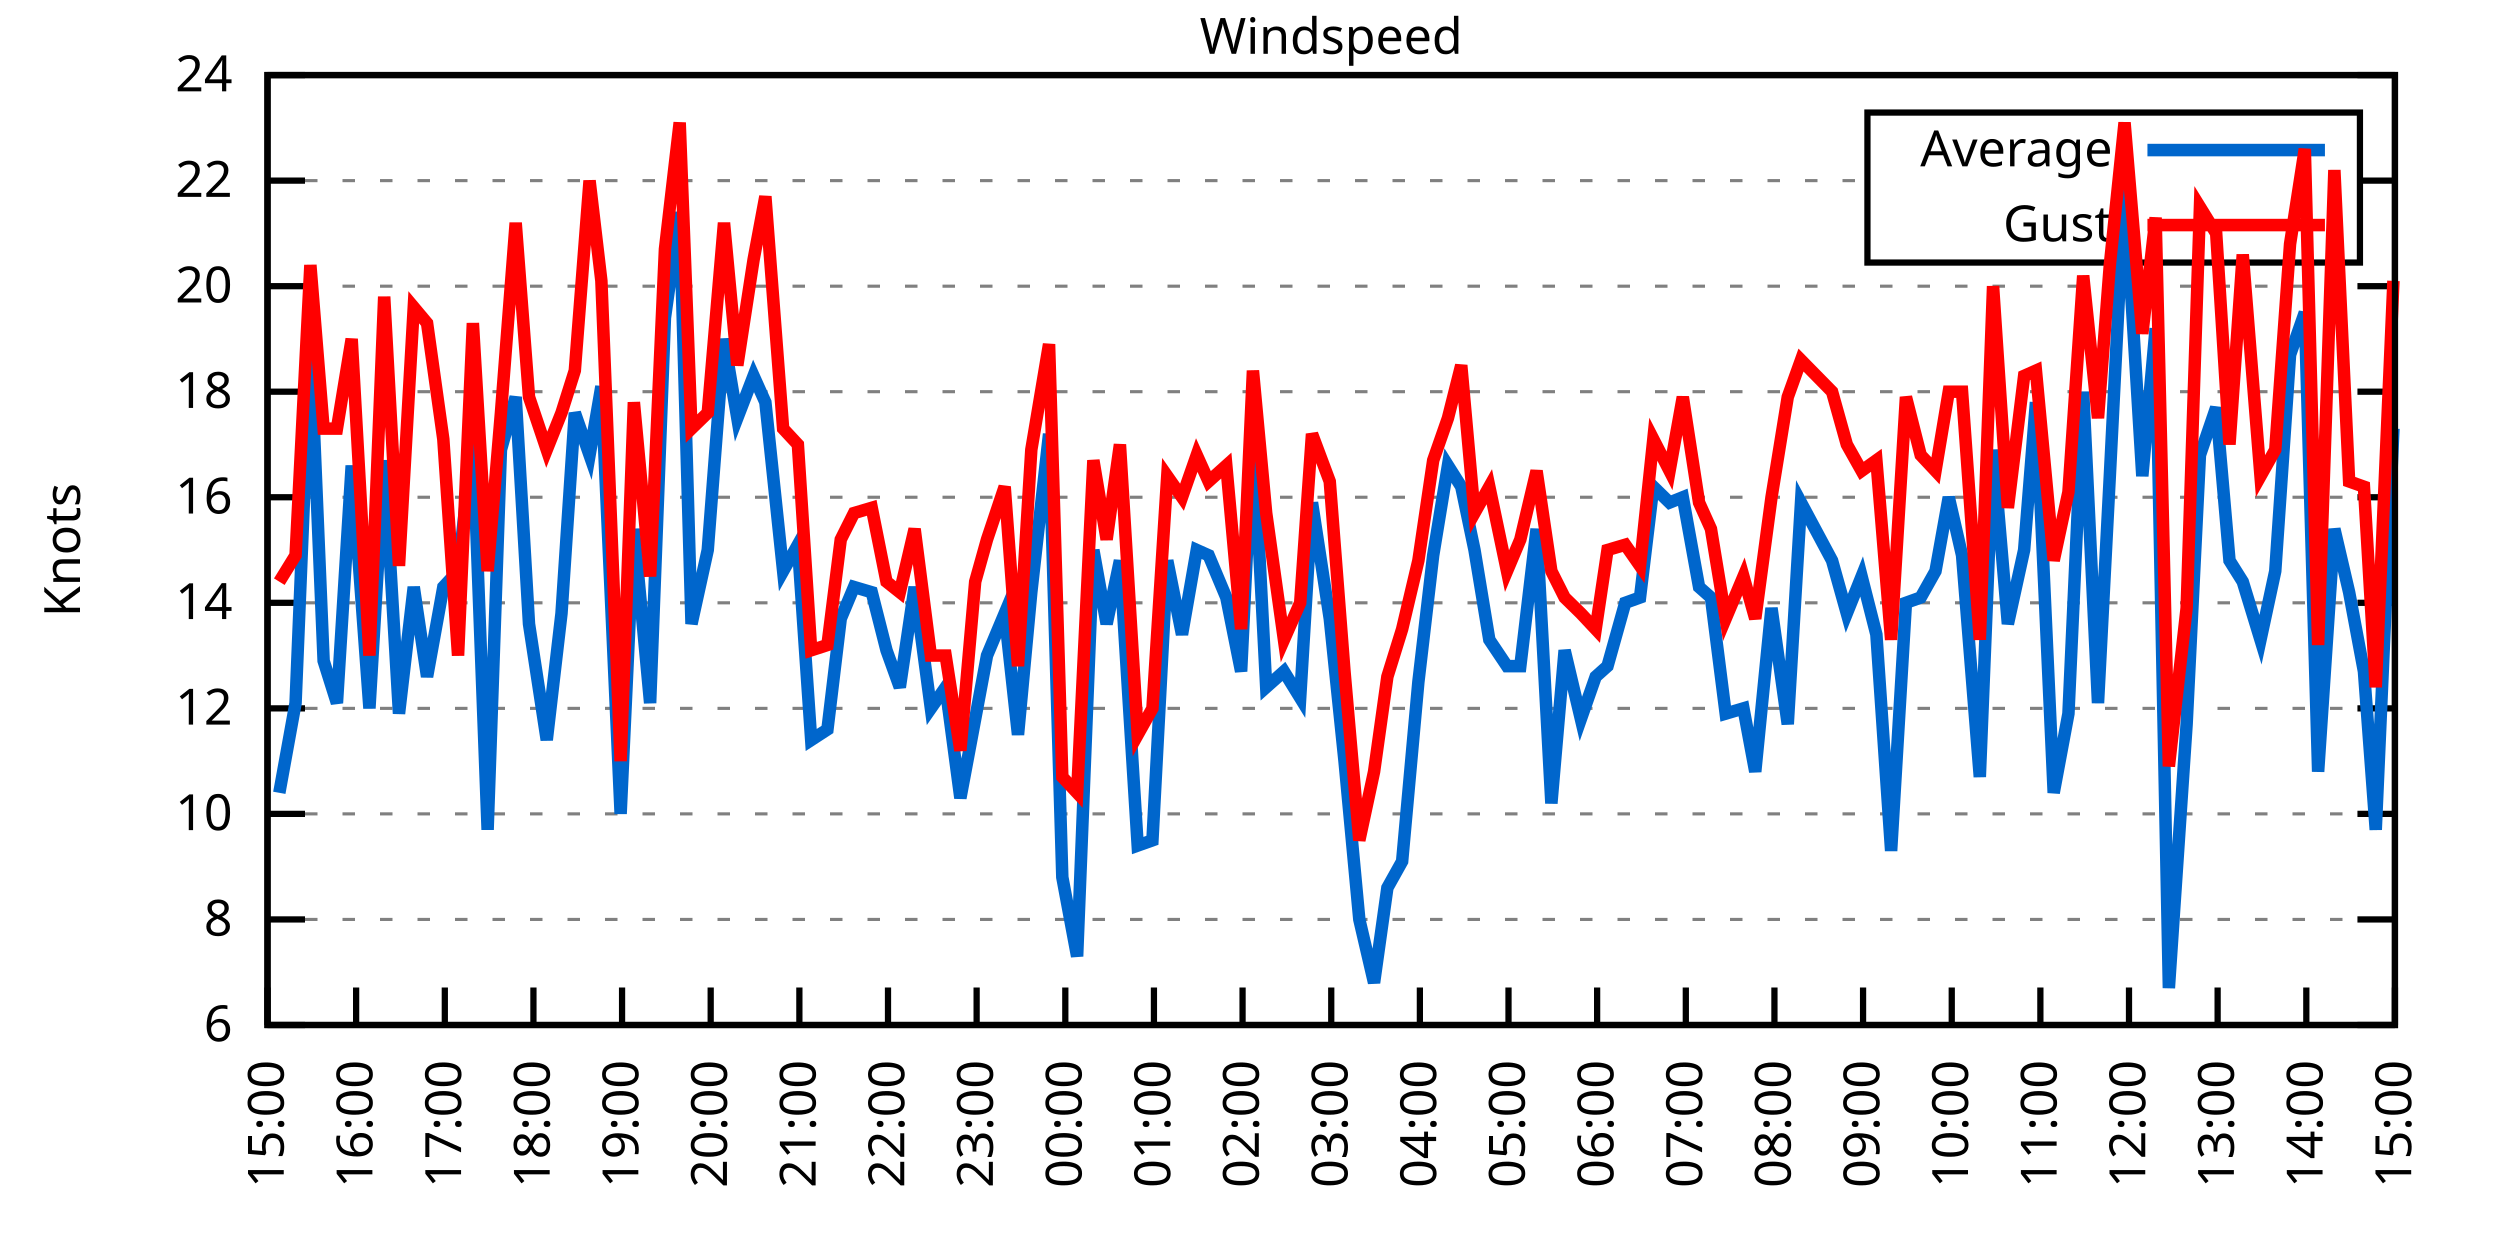
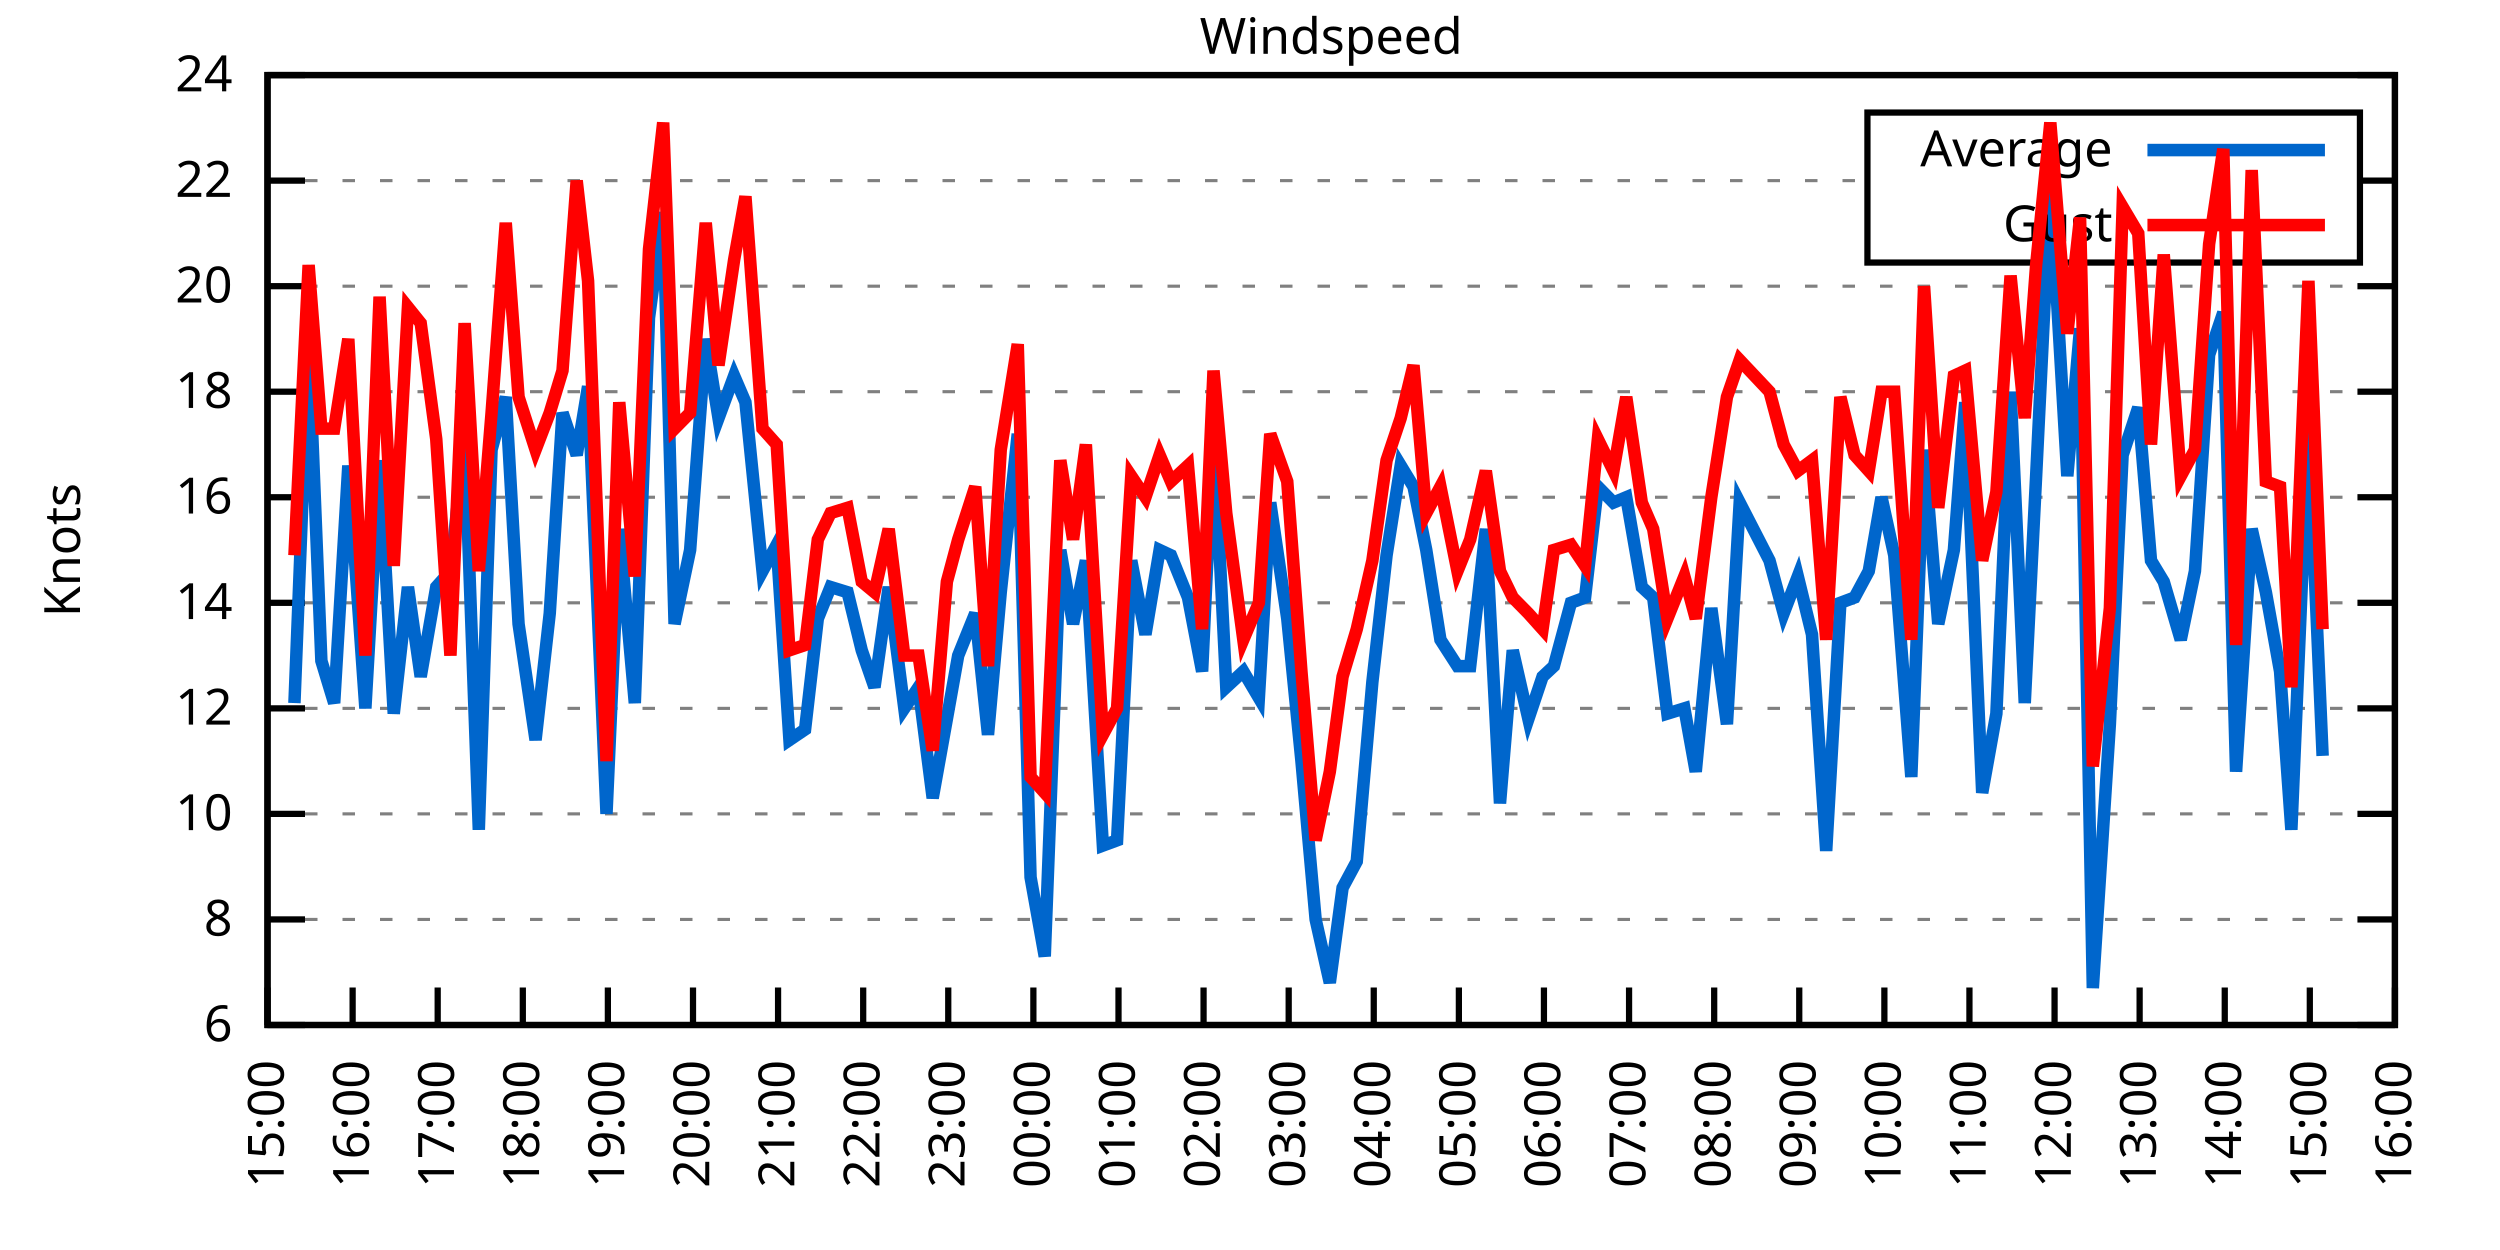
<svg xmlns="http://www.w3.org/2000/svg" xmlns:xlink="http://www.w3.org/1999/xlink" width="400" height="200" viewBox="0 0 400 200">
  <g id="gnuplot_canvas">
    <rect x="0" y="0" width="400" height="200" fill="none" />
    <defs>
      <circle id="gpDot" r="0.5" stroke-width="0.5" stroke="currentColor" />
      <path id="gpPt0" stroke-width="0.333" stroke="currentColor" d="M-1,0 h2 M0,-1 v2" />
      <path id="gpPt1" stroke-width="0.333" stroke="currentColor" d="M-1,-1 L1,1 M1,-1 L-1,1" />
      <path id="gpPt2" stroke-width="0.333" stroke="currentColor" d="M-1,0 L1,0 M0,-1 L0,1 M-1,-1 L1,1 M-1,1 L1,-1" />
      <rect id="gpPt3" stroke-width="0.333" stroke="currentColor" x="-1" y="-1" width="2" height="2" />
      <rect id="gpPt4" stroke-width="0.333" stroke="currentColor" fill="currentColor" x="-1" y="-1" width="2" height="2" />
      <circle id="gpPt5" stroke-width="0.333" stroke="currentColor" cx="0" cy="0" r="1" />
      <use xlink:href="#gpPt5" id="gpPt6" fill="currentColor" stroke="none" />
      <path id="gpPt7" stroke-width="0.333" stroke="currentColor" d="M0,-1.33 L-1.33,0.67 L1.33,0.67 z" />
      <use xlink:href="#gpPt7" id="gpPt8" fill="currentColor" stroke="none" />
      <use xlink:href="#gpPt7" id="gpPt9" stroke="currentColor" transform="rotate(180)" />
      <use xlink:href="#gpPt9" id="gpPt10" fill="currentColor" stroke="none" />
      <use xlink:href="#gpPt3" id="gpPt11" stroke="currentColor" transform="rotate(45)" />
      <use xlink:href="#gpPt11" id="gpPt12" fill="currentColor" stroke="none" />
      <path id="gpPt13" stroke-width="0.333" stroke="currentColor" d="M0,1.330 L1.265,0.411 L0.782,-1.067 L-0.782,-1.076 L-1.265,0.411 z" />
      <use xlink:href="#gpPt13" id="gpPt14" fill="currentColor" stroke="none" />
      <filter id="textbox" filterUnits="objectBoundingBox" x="0" y="0" height="1" width="1">
        <feFlood flood-color="white" flood-opacity="1" result="bgnd" />
        <feComposite in="SourceGraphic" in2="bgnd" operator="atop" />
      </filter>
      <filter id="greybox" filterUnits="objectBoundingBox" x="0" y="0" height="1" width="1">
        <feFlood flood-color="lightgrey" flood-opacity="1" result="grey" />
        <feComposite in="SourceGraphic" in2="grey" operator="atop" />
      </filter>
    </defs>
    <g fill="none" color="white" stroke="currentColor" stroke-width="1.00" stroke-linecap="butt" stroke-linejoin="miter">
</g>
    <g fill="none" color="black" stroke="currentColor" stroke-width="1.00" stroke-linecap="butt" stroke-linejoin="miter">
      <g stroke="none" shape-rendering="crispEdges">
        <polygon fill="rgb(255, 255, 255)" points="42.80,164.00 383.18,164.00 383.18,12.02 42.80,12.02 " />
      </g>
    </g>
    <g fill="none" color="black" stroke="currentColor" stroke-width="1.00" stroke-linecap="butt" stroke-linejoin="miter">
</g>
    <g fill="none" color="black" stroke="black" stroke-width="0.50" stroke-linecap="butt" stroke-linejoin="miter">
</g>
    <g fill="none" color="gray" stroke="currentColor" stroke-width="0.50" stroke-linecap="butt" stroke-linejoin="miter">
      <path stroke="gray" stroke-dasharray="2,4" class="gridline" d="M42.80,164.00 L383.19,164.00  " />
    </g>
    <g fill="none" color="gray" stroke="gray" stroke-width="1.00" stroke-linecap="butt" stroke-linejoin="miter">
</g>
    <g fill="none" color="black" stroke="currentColor" stroke-width="1.00" stroke-linecap="butt" stroke-linejoin="miter">
      <path stroke="black" d="M42.80,164.00 L48.80,164.00 M383.19,164.00 L377.19,164.00  " />
      <g transform="translate(37.20,166.60)" stroke="none" fill="black" font-family="Sans" font-size="8.00" text-anchor="end">
        <text>
          <tspan font-family="Sans"> 6</tspan>
        </text>
      </g>
    </g>
    <g fill="none" color="black" stroke="currentColor" stroke-width="1.00" stroke-linecap="butt" stroke-linejoin="miter">
</g>
    <g fill="none" color="black" stroke="black" stroke-width="0.50" stroke-linecap="butt" stroke-linejoin="miter">
</g>
    <g fill="none" color="gray" stroke="currentColor" stroke-width="0.50" stroke-linecap="butt" stroke-linejoin="miter">
      <path stroke="gray" stroke-dasharray="2,4" class="gridline" d="M42.80,147.11 L383.19,147.11  " />
    </g>
    <g fill="none" color="gray" stroke="gray" stroke-width="1.00" stroke-linecap="butt" stroke-linejoin="miter">
</g>
    <g fill="none" color="black" stroke="currentColor" stroke-width="1.00" stroke-linecap="butt" stroke-linejoin="miter">
      <path stroke="black" d="M42.80,147.11 L48.80,147.11 M383.19,147.11 L377.19,147.11  " />
      <g transform="translate(37.20,149.71)" stroke="none" fill="black" font-family="Sans" font-size="8.00" text-anchor="end">
        <text>
          <tspan font-family="Sans"> 8</tspan>
        </text>
      </g>
    </g>
    <g fill="none" color="black" stroke="currentColor" stroke-width="1.00" stroke-linecap="butt" stroke-linejoin="miter">
</g>
    <g fill="none" color="black" stroke="black" stroke-width="0.50" stroke-linecap="butt" stroke-linejoin="miter">
</g>
    <g fill="none" color="gray" stroke="currentColor" stroke-width="0.50" stroke-linecap="butt" stroke-linejoin="miter">
      <path stroke="gray" stroke-dasharray="2,4" class="gridline" d="M42.80,130.22 L383.19,130.22  " />
    </g>
    <g fill="none" color="gray" stroke="gray" stroke-width="1.00" stroke-linecap="butt" stroke-linejoin="miter">
</g>
    <g fill="none" color="black" stroke="currentColor" stroke-width="1.00" stroke-linecap="butt" stroke-linejoin="miter">
      <path stroke="black" d="M42.80,130.22 L48.80,130.22 M383.19,130.22 L377.19,130.22  " />
      <g transform="translate(37.20,132.82)" stroke="none" fill="black" font-family="Sans" font-size="8.00" text-anchor="end">
        <text>
          <tspan font-family="Sans"> 10</tspan>
        </text>
      </g>
    </g>
    <g fill="none" color="black" stroke="currentColor" stroke-width="1.00" stroke-linecap="butt" stroke-linejoin="miter">
</g>
    <g fill="none" color="black" stroke="black" stroke-width="0.50" stroke-linecap="butt" stroke-linejoin="miter">
</g>
    <g fill="none" color="gray" stroke="currentColor" stroke-width="0.50" stroke-linecap="butt" stroke-linejoin="miter">
      <path stroke="gray" stroke-dasharray="2,4" class="gridline" d="M42.80,113.34 L383.19,113.34  " />
    </g>
    <g fill="none" color="gray" stroke="gray" stroke-width="1.00" stroke-linecap="butt" stroke-linejoin="miter">
</g>
    <g fill="none" color="black" stroke="currentColor" stroke-width="1.00" stroke-linecap="butt" stroke-linejoin="miter">
      <path stroke="black" d="M42.80,113.34 L48.80,113.34 M383.19,113.34 L377.19,113.34  " />
      <g transform="translate(37.20,115.94)" stroke="none" fill="black" font-family="Sans" font-size="8.00" text-anchor="end">
        <text>
          <tspan font-family="Sans"> 12</tspan>
        </text>
      </g>
    </g>
    <g fill="none" color="black" stroke="currentColor" stroke-width="1.00" stroke-linecap="butt" stroke-linejoin="miter">
</g>
    <g fill="none" color="black" stroke="black" stroke-width="0.50" stroke-linecap="butt" stroke-linejoin="miter">
</g>
    <g fill="none" color="gray" stroke="currentColor" stroke-width="0.50" stroke-linecap="butt" stroke-linejoin="miter">
      <path stroke="gray" stroke-dasharray="2,4" class="gridline" d="M42.80,96.45 L383.19,96.45  " />
    </g>
    <g fill="none" color="gray" stroke="gray" stroke-width="1.00" stroke-linecap="butt" stroke-linejoin="miter">
</g>
    <g fill="none" color="black" stroke="currentColor" stroke-width="1.00" stroke-linecap="butt" stroke-linejoin="miter">
      <path stroke="black" d="M42.80,96.45 L48.80,96.45 M383.19,96.45 L377.19,96.45  " />
      <g transform="translate(37.20,99.05)" stroke="none" fill="black" font-family="Sans" font-size="8.00" text-anchor="end">
        <text>
          <tspan font-family="Sans"> 14</tspan>
        </text>
      </g>
    </g>
    <g fill="none" color="black" stroke="currentColor" stroke-width="1.00" stroke-linecap="butt" stroke-linejoin="miter">
</g>
    <g fill="none" color="black" stroke="black" stroke-width="0.50" stroke-linecap="butt" stroke-linejoin="miter">
</g>
    <g fill="none" color="gray" stroke="currentColor" stroke-width="0.50" stroke-linecap="butt" stroke-linejoin="miter">
      <path stroke="gray" stroke-dasharray="2,4" class="gridline" d="M42.80,79.56 L383.19,79.56  " />
    </g>
    <g fill="none" color="gray" stroke="gray" stroke-width="1.00" stroke-linecap="butt" stroke-linejoin="miter">
</g>
    <g fill="none" color="black" stroke="currentColor" stroke-width="1.00" stroke-linecap="butt" stroke-linejoin="miter">
      <path stroke="black" d="M42.80,79.56 L48.80,79.56 M383.19,79.56 L377.19,79.56  " />
      <g transform="translate(37.20,82.16)" stroke="none" fill="black" font-family="Sans" font-size="8.00" text-anchor="end">
        <text>
          <tspan font-family="Sans"> 16</tspan>
        </text>
      </g>
    </g>
    <g fill="none" color="black" stroke="currentColor" stroke-width="1.00" stroke-linecap="butt" stroke-linejoin="miter">
</g>
    <g fill="none" color="black" stroke="black" stroke-width="0.50" stroke-linecap="butt" stroke-linejoin="miter">
</g>
    <g fill="none" color="gray" stroke="currentColor" stroke-width="0.50" stroke-linecap="butt" stroke-linejoin="miter">
      <path stroke="gray" stroke-dasharray="2,4" class="gridline" d="M42.80,62.67 L383.19,62.67  " />
    </g>
    <g fill="none" color="gray" stroke="gray" stroke-width="1.00" stroke-linecap="butt" stroke-linejoin="miter">
</g>
    <g fill="none" color="black" stroke="currentColor" stroke-width="1.00" stroke-linecap="butt" stroke-linejoin="miter">
      <path stroke="black" d="M42.80,62.67 L48.80,62.67 M383.19,62.67 L377.19,62.67  " />
      <g transform="translate(37.20,65.27)" stroke="none" fill="black" font-family="Sans" font-size="8.00" text-anchor="end">
        <text>
          <tspan font-family="Sans"> 18</tspan>
        </text>
      </g>
    </g>
    <g fill="none" color="black" stroke="currentColor" stroke-width="1.00" stroke-linecap="butt" stroke-linejoin="miter">
</g>
    <g fill="none" color="black" stroke="black" stroke-width="0.50" stroke-linecap="butt" stroke-linejoin="miter">
</g>
    <g fill="none" color="gray" stroke="currentColor" stroke-width="0.50" stroke-linecap="butt" stroke-linejoin="miter">
      <path stroke="gray" stroke-dasharray="2,4" class="gridline" d="M42.80,45.79 L383.19,45.79  " />
    </g>
    <g fill="none" color="gray" stroke="gray" stroke-width="1.00" stroke-linecap="butt" stroke-linejoin="miter">
</g>
    <g fill="none" color="black" stroke="currentColor" stroke-width="1.00" stroke-linecap="butt" stroke-linejoin="miter">
      <path stroke="black" d="M42.80,45.79 L48.80,45.79 M383.19,45.79 L377.19,45.79  " />
      <g transform="translate(37.20,48.39)" stroke="none" fill="black" font-family="Sans" font-size="8.00" text-anchor="end">
        <text>
          <tspan font-family="Sans"> 20</tspan>
        </text>
      </g>
    </g>
    <g fill="none" color="black" stroke="currentColor" stroke-width="1.00" stroke-linecap="butt" stroke-linejoin="miter">
</g>
    <g fill="none" color="black" stroke="black" stroke-width="0.50" stroke-linecap="butt" stroke-linejoin="miter">
</g>
    <g fill="none" color="gray" stroke="currentColor" stroke-width="0.50" stroke-linecap="butt" stroke-linejoin="miter">
      <path stroke="gray" stroke-dasharray="2,4" class="gridline" d="M42.80,28.90 L298.79,28.90 M377.59,28.90 L383.19,28.90  " />
    </g>
    <g fill="none" color="gray" stroke="gray" stroke-width="1.00" stroke-linecap="butt" stroke-linejoin="miter">
</g>
    <g fill="none" color="black" stroke="currentColor" stroke-width="1.00" stroke-linecap="butt" stroke-linejoin="miter">
      <path stroke="black" d="M42.80,28.90 L48.80,28.90 M383.19,28.90 L377.19,28.90  " />
      <g transform="translate(37.20,31.50)" stroke="none" fill="black" font-family="Sans" font-size="8.00" text-anchor="end">
        <text>
          <tspan font-family="Sans"> 22</tspan>
        </text>
      </g>
    </g>
    <g fill="none" color="black" stroke="currentColor" stroke-width="1.00" stroke-linecap="butt" stroke-linejoin="miter">
</g>
    <g fill="none" color="black" stroke="black" stroke-width="0.50" stroke-linecap="butt" stroke-linejoin="miter">
</g>
    <g fill="none" color="gray" stroke="currentColor" stroke-width="0.50" stroke-linecap="butt" stroke-linejoin="miter">
      <path stroke="gray" stroke-dasharray="2,4" class="gridline" d="M42.80,12.01 L383.19,12.01  " />
    </g>
    <g fill="none" color="gray" stroke="gray" stroke-width="1.00" stroke-linecap="butt" stroke-linejoin="miter">
</g>
    <g fill="none" color="black" stroke="currentColor" stroke-width="1.00" stroke-linecap="butt" stroke-linejoin="miter">
      <path stroke="black" d="M42.80,12.01 L48.80,12.01 M383.19,12.01 L377.19,12.01  " />
      <g transform="translate(37.20,14.61)" stroke="none" fill="black" font-family="Sans" font-size="8.00" text-anchor="end">
        <text>
          <tspan font-family="Sans"> 24</tspan>
        </text>
      </g>
    </g>
    <g fill="none" color="black" stroke="currentColor" stroke-width="1.00" stroke-linecap="butt" stroke-linejoin="miter">
      <path stroke="black" d="M42.80,164.00 L42.80,158.00  " />
      <g transform="translate(45.40,169.60) rotate(270.00)" stroke="none" fill="black" font-family="Sans" font-size="8.00" text-anchor="end">
        <text>
          <tspan font-family="Sans">15:00</tspan>
        </text>
      </g>
    </g>
    <g fill="none" color="black" stroke="currentColor" stroke-width="1.00" stroke-linecap="butt" stroke-linejoin="miter">
-       <path stroke="black" d="M56.98,164.00 L56.98,158.00  " />
-       <g transform="translate(59.58,169.60) rotate(270.00)" stroke="none" fill="black" font-family="Sans" font-size="8.00" text-anchor="end">
+       <path stroke="black" d="M56.42,164.00 L56.42,158.00  " />
+       <g transform="translate(59.02,169.60) rotate(270.00)" stroke="none" fill="black" font-family="Sans" font-size="8.00" text-anchor="end">
        <text>
          <tspan font-family="Sans">16:00</tspan>
        </text>
      </g>
    </g>
    <g fill="none" color="black" stroke="currentColor" stroke-width="1.00" stroke-linecap="butt" stroke-linejoin="miter">
-       <path stroke="black" d="M71.17,164.00 L71.17,158.00  " />
-       <g transform="translate(73.77,169.60) rotate(270.00)" stroke="none" fill="black" font-family="Sans" font-size="8.00" text-anchor="end">
+       <path stroke="black" d="M70.03,164.00 L70.03,158.00  " />
+       <g transform="translate(72.63,169.60) rotate(270.00)" stroke="none" fill="black" font-family="Sans" font-size="8.00" text-anchor="end">
        <text>
          <tspan font-family="Sans">17:00</tspan>
        </text>
      </g>
    </g>
    <g fill="none" color="black" stroke="currentColor" stroke-width="1.00" stroke-linecap="butt" stroke-linejoin="miter">
-       <path stroke="black" d="M85.35,164.00 L85.35,158.00  " />
-       <g transform="translate(87.95,169.60) rotate(270.00)" stroke="none" fill="black" font-family="Sans" font-size="8.00" text-anchor="end">
+       <path stroke="black" d="M83.65,164.00 L83.65,158.00  " />
+       <g transform="translate(86.25,169.60) rotate(270.00)" stroke="none" fill="black" font-family="Sans" font-size="8.00" text-anchor="end">
        <text>
          <tspan font-family="Sans">18:00</tspan>
        </text>
      </g>
    </g>
    <g fill="none" color="black" stroke="currentColor" stroke-width="1.00" stroke-linecap="butt" stroke-linejoin="miter">
-       <path stroke="black" d="M99.53,164.00 L99.53,158.00  " />
-       <g transform="translate(102.13,169.60) rotate(270.00)" stroke="none" fill="black" font-family="Sans" font-size="8.00" text-anchor="end">
+       <path stroke="black" d="M97.26,164.00 L97.26,158.00  " />
+       <g transform="translate(99.86,169.60) rotate(270.00)" stroke="none" fill="black" font-family="Sans" font-size="8.00" text-anchor="end">
        <text>
          <tspan font-family="Sans">19:00</tspan>
        </text>
      </g>
    </g>
    <g fill="none" color="black" stroke="currentColor" stroke-width="1.00" stroke-linecap="butt" stroke-linejoin="miter">
-       <path stroke="black" d="M113.71,164.00 L113.71,158.00  " />
-       <g transform="translate(116.31,169.60) rotate(270.00)" stroke="none" fill="black" font-family="Sans" font-size="8.00" text-anchor="end">
+       <path stroke="black" d="M110.88,164.00 L110.88,158.00  " />
+       <g transform="translate(113.48,169.60) rotate(270.00)" stroke="none" fill="black" font-family="Sans" font-size="8.00" text-anchor="end">
        <text>
          <tspan font-family="Sans">20:00</tspan>
        </text>
      </g>
    </g>
    <g fill="none" color="black" stroke="currentColor" stroke-width="1.00" stroke-linecap="butt" stroke-linejoin="miter">
-       <path stroke="black" d="M127.90,164.00 L127.90,158.00  " />
-       <g transform="translate(130.50,169.60) rotate(270.00)" stroke="none" fill="black" font-family="Sans" font-size="8.00" text-anchor="end">
+       <path stroke="black" d="M124.49,164.00 L124.49,158.00  " />
+       <g transform="translate(127.09,169.60) rotate(270.00)" stroke="none" fill="black" font-family="Sans" font-size="8.00" text-anchor="end">
        <text>
          <tspan font-family="Sans">21:00</tspan>
        </text>
      </g>
    </g>
    <g fill="none" color="black" stroke="currentColor" stroke-width="1.00" stroke-linecap="butt" stroke-linejoin="miter">
-       <path stroke="black" d="M142.08,164.00 L142.08,158.00  " />
-       <g transform="translate(144.68,169.60) rotate(270.00)" stroke="none" fill="black" font-family="Sans" font-size="8.00" text-anchor="end">
+       <path stroke="black" d="M138.11,164.00 L138.11,158.00  " />
+       <g transform="translate(140.71,169.60) rotate(270.00)" stroke="none" fill="black" font-family="Sans" font-size="8.00" text-anchor="end">
        <text>
          <tspan font-family="Sans">22:00</tspan>
        </text>
      </g>
    </g>
    <g fill="none" color="black" stroke="currentColor" stroke-width="1.00" stroke-linecap="butt" stroke-linejoin="miter">
-       <path stroke="black" d="M156.26,164.00 L156.26,158.00  " />
-       <g transform="translate(158.86,169.60) rotate(270.00)" stroke="none" fill="black" font-family="Sans" font-size="8.00" text-anchor="end">
+       <path stroke="black" d="M151.72,164.00 L151.72,158.00  " />
+       <g transform="translate(154.32,169.60) rotate(270.00)" stroke="none" fill="black" font-family="Sans" font-size="8.00" text-anchor="end">
        <text>
          <tspan font-family="Sans">23:00</tspan>
        </text>
      </g>
    </g>
    <g fill="none" color="black" stroke="currentColor" stroke-width="1.00" stroke-linecap="butt" stroke-linejoin="miter">
-       <path stroke="black" d="M170.45,164.00 L170.45,158.00  " />
-       <g transform="translate(173.05,169.60) rotate(270.00)" stroke="none" fill="black" font-family="Sans" font-size="8.00" text-anchor="end">
+       <path stroke="black" d="M165.34,164.00 L165.34,158.00  " />
+       <g transform="translate(167.94,169.60) rotate(270.00)" stroke="none" fill="black" font-family="Sans" font-size="8.00" text-anchor="end">
        <text>
          <tspan font-family="Sans">00:00</tspan>
        </text>
      </g>
    </g>
    <g fill="none" color="black" stroke="currentColor" stroke-width="1.00" stroke-linecap="butt" stroke-linejoin="miter">
-       <path stroke="black" d="M184.63,164.00 L184.63,158.00  " />
-       <g transform="translate(187.23,169.60) rotate(270.00)" stroke="none" fill="black" font-family="Sans" font-size="8.00" text-anchor="end">
+       <path stroke="black" d="M178.96,164.00 L178.96,158.00  " />
+       <g transform="translate(181.56,169.60) rotate(270.00)" stroke="none" fill="black" font-family="Sans" font-size="8.00" text-anchor="end">
        <text>
          <tspan font-family="Sans">01:00</tspan>
        </text>
      </g>
    </g>
    <g fill="none" color="black" stroke="currentColor" stroke-width="1.00" stroke-linecap="butt" stroke-linejoin="miter">
-       <path stroke="black" d="M198.81,164.00 L198.81,158.00  " />
-       <g transform="translate(201.41,169.60) rotate(270.00)" stroke="none" fill="black" font-family="Sans" font-size="8.00" text-anchor="end">
+       <path stroke="black" d="M192.57,164.00 L192.57,158.00  " />
+       <g transform="translate(195.17,169.60) rotate(270.00)" stroke="none" fill="black" font-family="Sans" font-size="8.00" text-anchor="end">
        <text>
          <tspan font-family="Sans">02:00</tspan>
        </text>
      </g>
    </g>
    <g fill="none" color="black" stroke="currentColor" stroke-width="1.00" stroke-linecap="butt" stroke-linejoin="miter">
-       <path stroke="black" d="M213.00,164.00 L213.00,158.00  " />
-       <g transform="translate(215.60,169.60) rotate(270.00)" stroke="none" fill="black" font-family="Sans" font-size="8.00" text-anchor="end">
+       <path stroke="black" d="M206.19,164.00 L206.19,158.00  " />
+       <g transform="translate(208.79,169.60) rotate(270.00)" stroke="none" fill="black" font-family="Sans" font-size="8.00" text-anchor="end">
        <text>
          <tspan font-family="Sans">03:00</tspan>
        </text>
      </g>
    </g>
    <g fill="none" color="black" stroke="currentColor" stroke-width="1.00" stroke-linecap="butt" stroke-linejoin="miter">
-       <path stroke="black" d="M227.18,164.00 L227.18,158.00  " />
-       <g transform="translate(229.78,169.60) rotate(270.00)" stroke="none" fill="black" font-family="Sans" font-size="8.00" text-anchor="end">
+       <path stroke="black" d="M219.80,164.00 L219.80,158.00  " />
+       <g transform="translate(222.40,169.60) rotate(270.00)" stroke="none" fill="black" font-family="Sans" font-size="8.00" text-anchor="end">
        <text>
          <tspan font-family="Sans">04:00</tspan>
        </text>
      </g>
    </g>
    <g fill="none" color="black" stroke="currentColor" stroke-width="1.00" stroke-linecap="butt" stroke-linejoin="miter">
-       <path stroke="black" d="M241.36,164.00 L241.36,158.00  " />
-       <g transform="translate(243.96,169.60) rotate(270.00)" stroke="none" fill="black" font-family="Sans" font-size="8.00" text-anchor="end">
+       <path stroke="black" d="M233.42,164.00 L233.42,158.00  " />
+       <g transform="translate(236.02,169.60) rotate(270.00)" stroke="none" fill="black" font-family="Sans" font-size="8.00" text-anchor="end">
        <text>
          <tspan font-family="Sans">05:00</tspan>
        </text>
      </g>
    </g>
    <g fill="none" color="black" stroke="currentColor" stroke-width="1.00" stroke-linecap="butt" stroke-linejoin="miter">
-       <path stroke="black" d="M255.54,164.00 L255.54,158.00  " />
-       <g transform="translate(258.14,169.60) rotate(270.00)" stroke="none" fill="black" font-family="Sans" font-size="8.00" text-anchor="end">
+       <path stroke="black" d="M247.03,164.00 L247.03,158.00  " />
+       <g transform="translate(249.63,169.60) rotate(270.00)" stroke="none" fill="black" font-family="Sans" font-size="8.00" text-anchor="end">
        <text>
          <tspan font-family="Sans">06:00</tspan>
        </text>
      </g>
    </g>
    <g fill="none" color="black" stroke="currentColor" stroke-width="1.00" stroke-linecap="butt" stroke-linejoin="miter">
-       <path stroke="black" d="M269.73,164.00 L269.73,158.00  " />
-       <g transform="translate(272.33,169.60) rotate(270.00)" stroke="none" fill="black" font-family="Sans" font-size="8.00" text-anchor="end">
+       <path stroke="black" d="M260.65,164.00 L260.65,158.00  " />
+       <g transform="translate(263.25,169.60) rotate(270.00)" stroke="none" fill="black" font-family="Sans" font-size="8.00" text-anchor="end">
        <text>
          <tspan font-family="Sans">07:00</tspan>
        </text>
      </g>
    </g>
    <g fill="none" color="black" stroke="currentColor" stroke-width="1.00" stroke-linecap="butt" stroke-linejoin="miter">
-       <path stroke="black" d="M283.91,164.00 L283.91,158.00  " />
-       <g transform="translate(286.51,169.60) rotate(270.00)" stroke="none" fill="black" font-family="Sans" font-size="8.00" text-anchor="end">
+       <path stroke="black" d="M274.27,164.00 L274.27,158.00  " />
+       <g transform="translate(276.87,169.60) rotate(270.00)" stroke="none" fill="black" font-family="Sans" font-size="8.00" text-anchor="end">
        <text>
          <tspan font-family="Sans">08:00</tspan>
        </text>
      </g>
    </g>
    <g fill="none" color="black" stroke="currentColor" stroke-width="1.00" stroke-linecap="butt" stroke-linejoin="miter">
-       <path stroke="black" d="M298.09,164.00 L298.09,158.00  " />
-       <g transform="translate(300.69,169.60) rotate(270.00)" stroke="none" fill="black" font-family="Sans" font-size="8.00" text-anchor="end">
+       <path stroke="black" d="M287.88,164.00 L287.88,158.00  " />
+       <g transform="translate(290.48,169.60) rotate(270.00)" stroke="none" fill="black" font-family="Sans" font-size="8.00" text-anchor="end">
        <text>
          <tspan font-family="Sans">09:00</tspan>
        </text>
      </g>
    </g>
    <g fill="none" color="black" stroke="currentColor" stroke-width="1.00" stroke-linecap="butt" stroke-linejoin="miter">
-       <path stroke="black" d="M312.28,164.00 L312.28,158.00  " />
-       <g transform="translate(314.88,169.60) rotate(270.00)" stroke="none" fill="black" font-family="Sans" font-size="8.00" text-anchor="end">
+       <path stroke="black" d="M301.50,164.00 L301.50,158.00  " />
+       <g transform="translate(304.10,169.60) rotate(270.00)" stroke="none" fill="black" font-family="Sans" font-size="8.00" text-anchor="end">
        <text>
          <tspan font-family="Sans">10:00</tspan>
        </text>
      </g>
    </g>
    <g fill="none" color="black" stroke="currentColor" stroke-width="1.00" stroke-linecap="butt" stroke-linejoin="miter">
-       <path stroke="black" d="M326.46,164.00 L326.46,158.00  " />
-       <g transform="translate(329.06,169.60) rotate(270.00)" stroke="none" fill="black" font-family="Sans" font-size="8.00" text-anchor="end">
+       <path stroke="black" d="M315.11,164.00 L315.11,158.00  " />
+       <g transform="translate(317.71,169.60) rotate(270.00)" stroke="none" fill="black" font-family="Sans" font-size="8.00" text-anchor="end">
        <text>
          <tspan font-family="Sans">11:00</tspan>
        </text>
      </g>
    </g>
    <g fill="none" color="black" stroke="currentColor" stroke-width="1.00" stroke-linecap="butt" stroke-linejoin="miter">
-       <path stroke="black" d="M340.64,164.00 L340.64,158.00  " />
-       <g transform="translate(343.24,169.60) rotate(270.00)" stroke="none" fill="black" font-family="Sans" font-size="8.00" text-anchor="end">
+       <path stroke="black" d="M328.73,164.00 L328.73,158.00  " />
+       <g transform="translate(331.33,169.60) rotate(270.00)" stroke="none" fill="black" font-family="Sans" font-size="8.00" text-anchor="end">
        <text>
          <tspan font-family="Sans">12:00</tspan>
        </text>
      </g>
    </g>
    <g fill="none" color="black" stroke="currentColor" stroke-width="1.00" stroke-linecap="butt" stroke-linejoin="miter">
-       <path stroke="black" d="M354.82,164.00 L354.82,158.00  " />
-       <g transform="translate(357.42,169.60) rotate(270.00)" stroke="none" fill="black" font-family="Sans" font-size="8.00" text-anchor="end">
+       <path stroke="black" d="M342.34,164.00 L342.34,158.00  " />
+       <g transform="translate(344.94,169.60) rotate(270.00)" stroke="none" fill="black" font-family="Sans" font-size="8.00" text-anchor="end">
        <text>
          <tspan font-family="Sans">13:00</tspan>
        </text>
      </g>
    </g>
    <g fill="none" color="black" stroke="currentColor" stroke-width="1.00" stroke-linecap="butt" stroke-linejoin="miter">
-       <path stroke="black" d="M369.01,164.00 L369.01,158.00  " />
-       <g transform="translate(371.61,169.60) rotate(270.00)" stroke="none" fill="black" font-family="Sans" font-size="8.00" text-anchor="end">
+       <path stroke="black" d="M355.96,164.00 L355.96,158.00  " />
+       <g transform="translate(358.56,169.60) rotate(270.00)" stroke="none" fill="black" font-family="Sans" font-size="8.00" text-anchor="end">
        <text>
          <tspan font-family="Sans">14:00</tspan>
+         </text>
+       </g>
+     </g>
+     <g fill="none" color="black" stroke="currentColor" stroke-width="1.00" stroke-linecap="butt" stroke-linejoin="miter">
+       <path stroke="black" d="M369.57,164.00 L369.57,158.00  " />
+       <g transform="translate(372.17,169.60) rotate(270.00)" stroke="none" fill="black" font-family="Sans" font-size="8.00" text-anchor="end">
+         <text>
+           <tspan font-family="Sans">15:00</tspan>
        </text>
      </g>
    </g>
    <g fill="none" color="black" stroke="currentColor" stroke-width="1.00" stroke-linecap="butt" stroke-linejoin="miter">
      <path stroke="black" d="M383.19,164.00 L383.19,158.00  " />
      <g transform="translate(385.79,169.60) rotate(270.00)" stroke="none" fill="black" font-family="Sans" font-size="8.00" text-anchor="end">
        <text>
-           <tspan font-family="Sans">15:00</tspan>
+           <tspan font-family="Sans">16:00</tspan>
        </text>
      </g>
    </g>
    <g fill="none" color="black" stroke="currentColor" stroke-width="1.00" stroke-linecap="butt" stroke-linejoin="miter">
</g>
    <g fill="none" color="black" stroke="currentColor" stroke-width="1.00" stroke-linecap="butt" stroke-linejoin="miter">
      <path stroke="black" d="M42.80,12.01 L42.80,164.00 L383.19,164.00 L383.19,12.01 L42.80,12.01 Z  " />
    </g>
    <g fill="none" color="black" stroke="currentColor" stroke-width="1.00" stroke-linecap="butt" stroke-linejoin="miter">
</g>
    <g fill="none" color="black" stroke="currentColor" stroke-width="1.00" stroke-linecap="butt" stroke-linejoin="miter">
      <path stroke="black" d="M298.79,42.01 L298.79,18.01 L377.59,18.01 L377.59,42.01 L298.79,42.01 Z  " />
    </g>
    <g id="Windspeed_plot_1">
      <g fill="none" color="white" stroke="black" stroke-width="2.00" stroke-linecap="butt" stroke-linejoin="miter">
</g>
      <g fill="none" color="black" stroke="currentColor" stroke-width="2.00" stroke-linecap="butt" stroke-linejoin="miter">
        <g transform="translate(337.99,26.61)" stroke="none" fill="black" font-family="Sans" font-size="8.00" text-anchor="end">
          <text>
            <tspan font-family="Sans">Average</tspan>
          </text>
        </g>
      </g>
      <g fill="none" color="black" stroke="currentColor" stroke-width="2.00" stroke-linecap="butt" stroke-linejoin="miter">
-         <path stroke="rgb(  0, 102, 204)" d="M343.59,24.01 L371.99,24.01 M44.69,126.85 L47.29,112.49 L49.66,55.07 L51.78,105.74 L53.91,112.49 L56.27,74.49   L59.11,113.34 L61.47,73.65 L63.84,114.18 L66.20,93.92 L68.33,108.27 L70.93,93.92 L73.29,91.38 L75.66,70.27   L78.02,132.76 L80.15,71.96 L82.51,63.52 L84.64,99.83 L87.48,118.40 L89.84,98.14 L91.97,66.05 L94.33,72.81   L96.22,61.83 L99.30,130.22 L101.42,84.63 L104.02,112.49 L106.39,50.85 L108.75,33.96 L110.64,99.83 L113.24,88.00   L115.84,54.23 L117.97,66.90 L120.57,60.14 L122.46,64.36 L125.30,91.38 L127.66,87.16 L129.79,118.40 L132.39,116.71   L134.52,98.98 L136.64,93.92 L139.48,94.76 L141.84,104.05 L143.97,109.96 L146.34,93.92 L148.94,113.34 L151.30,109.96   L153.66,127.69 L156.03,115.03 L157.92,104.89 L160.75,98.14 L162.88,117.56 L165.01,94.76 L167.85,69.43 L169.97,140.36   L172.34,153.02 L174.94,88.00 L177.06,99.83 L179.19,89.69 L182.03,135.29 L184.39,134.45 L186.76,89.69 L189.12,101.52   L191.48,88.00 L193.38,88.85 L196.21,95.60 L198.58,107.43 L200.47,68.58 L202.59,109.96 L205.43,107.43 L208.03,111.65   L209.92,80.41 L212.76,98.98 L215.12,121.78 L217.49,147.11 L219.85,157.24 L221.98,142.05 L224.34,137.82 L226.94,109.11   L229.31,88.85 L231.67,74.49 L233.80,77.87 L235.92,88.00 L238.29,102.36 L241.12,106.58 L243.25,106.58 L245.85,84.63   L248.22,128.54 L250.34,104.05 L252.94,115.03 L255.31,108.27 L257.20,106.58 L260.04,96.45 L262.40,95.60 L264.53,77.87   L267.13,80.41 L269.25,79.56 L271.85,93.92 L273.75,95.60 L276.11,114.18 L278.95,113.34 L280.84,123.47 L283.44,97.29   L286.04,115.87 L288.16,80.41 L293.13,89.69 L295.49,98.14 L297.86,92.23 L300.22,101.52 L302.58,136.14 L304.95,96.45   L307.31,95.60 L309.68,91.38 L311.80,79.56 L313.93,88.85 L316.77,124.31 L318.89,71.96 L321.26,99.83 L323.86,88.00   L325.75,64.36 L328.59,126.85 L330.95,114.18 L333.31,62.67 L335.68,112.49 L337.57,76.18 L339.93,29.74 L342.77,76.18   L344.90,52.54 L347.02,158.09 L349.86,115.87 L351.99,72.81 L354.59,65.21 L356.72,89.69 L358.84,93.07 L361.68,102.36   L364.04,91.38 L366.41,56.76 L368.77,50.01 L370.90,123.47 L373.50,84.63 L375.86,94.76 L378.23,107.43 L380.12,132.76   L382.95,68.58  " />
+         <path stroke="rgb(  0, 102, 204)" d="M343.59,24.01 L371.99,24.01 M47.11,112.49 L49.38,55.07 L51.42,105.74 L53.47,112.49 L55.73,74.49 L58.46,113.34   L60.73,73.65 L63.00,114.18 L65.27,93.92 L67.31,108.27 L69.80,93.92 L72.07,91.38 L74.34,70.27 L76.61,132.76   L78.65,71.96 L80.92,63.52 L82.97,99.83 L85.69,118.40 L87.96,98.14 L90.00,66.05 L92.27,72.81 L94.09,61.83   L97.04,130.22 L99.08,84.63 L101.57,112.49 L103.84,50.85 L106.11,33.96 L107.93,99.83 L110.42,88.00 L112.92,54.23   L114.96,66.90 L117.46,60.14 L119.27,64.36 L122.00,91.38 L124.27,87.16 L126.31,118.40 L128.81,116.71 L130.85,98.98   L132.89,93.92 L135.61,94.76 L137.88,104.05 L139.92,109.96 L142.19,93.92 L144.69,113.34 L146.96,109.96 L149.23,127.69   L151.50,115.03 L153.31,104.89 L156.04,98.14 L158.08,117.56 L160.12,94.76 L162.84,69.43 L164.89,140.36 L167.16,153.02   L169.65,88.00 L171.69,99.83 L173.74,89.69 L176.46,135.29 L178.73,134.45 L181.00,89.69 L183.27,101.52 L185.54,88.00   L187.35,88.85 L190.08,95.60 L192.34,107.43 L194.16,68.58 L196.20,109.96 L198.93,107.43 L201.42,111.65 L203.24,80.41   L205.96,98.98 L208.23,121.78 L210.50,147.11 L212.77,157.24 L214.81,142.05 L217.08,137.82 L219.58,109.11 L221.85,88.85   L224.11,74.49 L226.16,77.87 L228.20,88.00 L230.47,102.36 L233.19,106.58 L235.23,106.58 L237.73,84.63 L240.00,128.54   L242.04,104.05 L244.54,115.03 L246.81,108.27 L248.62,106.58 L251.35,96.45 L253.61,95.60 L255.66,77.87 L258.15,80.41   L260.20,79.56 L262.69,93.92 L264.51,95.60 L266.78,114.18 L269.50,113.34 L271.32,123.47 L273.81,97.29 L276.31,115.87   L278.35,80.41 L283.12,89.69 L285.38,98.14 L287.65,92.23 L289.92,101.52 L292.19,136.14 L294.46,96.45 L296.73,95.60   L299.00,91.38 L301.04,79.56 L303.08,88.85 L305.81,124.31 L307.85,71.96 L310.12,99.83 L312.62,88.00 L314.43,64.36   L317.15,126.85 L319.42,114.18 L321.69,62.67 L323.96,112.49 L325.78,76.18 L328.05,29.74 L330.77,76.18 L332.81,52.54   L334.85,158.09 L337.58,115.87 L339.62,72.81 L342.12,65.21 L344.16,89.69 L346.20,93.07 L348.92,102.36 L351.19,91.38   L353.46,56.76 L355.73,50.01 L357.77,123.47 L360.27,84.63 L362.54,94.76 L364.81,107.43 L366.62,132.76 L369.35,68.58   L371.62,120.94  " />
      </g>
    </g>
    <g id="Windspeed_plot_2">
      <g fill="none" color="black" stroke="currentColor" stroke-width="2.00" stroke-linecap="butt" stroke-linejoin="miter">
        <g transform="translate(337.99,38.61)" stroke="none" fill="black" font-family="Sans" font-size="8.00" text-anchor="end">
          <text>
            <tspan font-family="Sans">Gust</tspan>
          </text>
        </g>
      </g>
      <g fill="none" color="black" stroke="currentColor" stroke-width="2.00" stroke-linecap="butt" stroke-linejoin="miter">
-         <path stroke="rgb(255,   0,   0)" d="M343.59,36.01 L371.99,36.01 M44.69,93.07 L47.29,88.85 L49.66,42.41 L51.78,68.58 L53.91,68.58 L56.27,54.23   L59.11,104.89 L61.47,47.47 L63.84,90.54 L66.20,49.16 L68.33,51.70 L70.93,70.27 L73.29,104.89 L75.66,51.70   L78.02,91.38 L80.15,66.05 L82.51,35.65 L84.64,63.52 L87.48,71.96 L89.84,66.05 L91.97,59.30 L94.33,28.90   L96.22,44.94 L99.30,121.78 L101.42,64.36 L104.02,92.23 L106.39,39.87 L108.75,19.61 L110.64,68.58 L113.24,66.05   L115.84,35.65 L117.97,58.45 L120.57,41.56 L122.46,31.43 L125.30,68.58 L127.66,71.12 L129.79,104.05 L132.39,103.20   L134.52,86.32 L136.64,82.09 L139.48,81.25 L141.84,93.07 L143.97,94.76 L146.34,84.63 L148.94,104.89 L151.30,104.89   L153.66,120.09 L156.03,93.07 L157.92,86.32 L160.75,77.87 L162.88,106.58 L165.01,71.96 L167.85,55.07 L169.97,124.31   L172.34,126.85 L174.94,73.65 L177.06,86.32 L179.19,71.12 L182.03,117.56 L184.39,113.34 L186.76,76.18 L189.12,79.56   L191.48,72.81 L193.38,77.03 L196.21,74.49 L198.58,100.67 L200.47,59.30 L202.59,82.09 L205.43,102.36 L208.03,96.45   L209.92,69.43 L212.76,77.03 L215.12,107.43 L217.49,134.45 L219.85,123.47 L221.98,108.27 L224.34,100.67 L226.94,89.69   L229.31,73.65 L231.67,66.90 L233.80,58.45 L235.92,82.09 L238.29,77.87 L241.12,91.38 L243.25,86.32 L245.85,75.34   L248.22,91.38 L250.34,95.60 L252.94,98.14 L255.31,100.67 L257.20,88.00 L260.04,87.16 L262.40,90.54 L264.53,70.27   L267.13,75.34 L269.25,63.52 L271.85,80.41 L273.75,84.63 L276.11,98.98 L278.95,92.23 L280.84,98.98 L283.44,79.56   L286.04,63.52 L288.16,57.61 L293.13,62.67 L295.49,71.12 L297.86,75.34 L300.22,73.65 L302.58,102.36 L304.95,63.52   L307.31,72.81 L309.68,75.34 L311.80,62.67 L313.93,62.67 L316.77,102.36 L318.89,45.79 L321.26,81.25 L323.86,60.14   L325.75,59.30 L328.59,89.69 L330.95,78.72 L333.31,44.10 L335.68,66.90 L337.57,42.41 L339.93,19.61 L342.77,53.39   L344.90,34.81 L347.02,122.62 L349.86,97.29 L351.99,33.12 L354.59,37.34 L356.72,71.12 L358.84,40.72 L361.68,76.18   L364.04,71.96 L366.41,39.03 L368.77,23.83 L370.90,103.20 L373.50,27.21 L375.86,77.03 L378.23,77.87 L380.12,109.96   L382.95,44.94  " />
+         <path stroke="rgb(255,   0,   0)" d="M343.59,36.01 L371.99,36.01 M47.11,88.85 L49.38,42.41 L51.42,68.58 L53.47,68.58 L55.73,54.23 L58.46,104.89   L60.73,47.47 L63.00,90.54 L65.27,49.16 L67.31,51.70 L69.80,70.27 L72.07,104.89 L74.34,51.70 L76.61,91.38   L78.65,66.05 L80.92,35.65 L82.97,63.52 L85.69,71.96 L87.96,66.05 L90.00,59.30 L92.27,28.90 L94.09,44.94   L97.04,121.78 L99.08,64.36 L101.57,92.23 L103.84,39.87 L106.11,19.61 L107.93,68.58 L110.42,66.05 L112.92,35.65   L114.96,58.45 L117.46,41.56 L119.27,31.43 L122.00,68.58 L124.27,71.12 L126.31,104.05 L128.81,103.20 L130.85,86.32   L132.89,82.09 L135.61,81.25 L137.88,93.07 L139.92,94.76 L142.19,84.63 L144.69,104.89 L146.96,104.89 L149.23,120.09   L151.50,93.07 L153.31,86.32 L156.04,77.87 L158.08,106.58 L160.12,71.96 L162.84,55.07 L164.89,124.31 L167.16,126.85   L169.65,73.65 L171.69,86.32 L173.74,71.12 L176.46,117.56 L178.73,113.34 L181.00,76.18 L183.27,79.56 L185.54,72.81   L187.35,77.03 L190.08,74.49 L192.34,100.67 L194.16,59.30 L196.20,82.09 L198.93,102.36 L201.42,96.45 L203.24,69.43   L205.96,77.03 L208.23,107.43 L210.50,134.45 L212.77,123.47 L214.81,108.27 L217.08,100.67 L219.58,89.69 L221.85,73.65   L224.11,66.90 L226.16,58.45 L228.20,82.09 L230.47,77.87 L233.19,91.38 L235.23,86.32 L237.73,75.34 L240.00,91.38   L242.04,95.60 L244.54,98.14 L246.81,100.67 L248.62,88.00 L251.35,87.16 L253.61,90.54 L255.66,70.27 L258.15,75.34   L260.20,63.52 L262.69,80.41 L264.51,84.63 L266.78,98.98 L269.50,92.23 L271.32,98.98 L273.81,79.56 L276.31,63.52   L278.35,57.61 L283.12,62.67 L285.38,71.12 L287.65,75.34 L289.92,73.65 L292.19,102.36 L294.46,63.52 L296.73,72.81   L299.00,75.34 L301.04,62.67 L303.08,62.67 L305.81,102.36 L307.85,45.79 L310.12,81.25 L312.62,60.14 L314.43,59.30   L317.15,89.69 L319.42,78.72 L321.69,44.10 L323.96,66.90 L325.78,42.41 L328.05,19.61 L330.77,53.39 L332.81,34.81   L334.85,122.62 L337.58,97.29 L339.62,33.12 L342.12,37.34 L344.16,71.12 L346.20,40.72 L348.92,76.18 L351.19,71.96   L353.46,39.03 L355.73,23.83 L357.77,103.20 L360.27,27.21 L362.54,77.03 L364.81,77.87 L366.62,109.96 L369.35,44.94   L371.62,100.67  " />
      </g>
    </g>
    <g fill="none" color="black" stroke="currentColor" stroke-width="2.00" stroke-linecap="butt" stroke-linejoin="miter">
</g>
    <g fill="none" color="black" stroke="black" stroke-width="1.00" stroke-linecap="butt" stroke-linejoin="miter">
</g>
    <g fill="none" color="black" stroke="currentColor" stroke-width="1.00" stroke-linecap="butt" stroke-linejoin="miter">
      <path stroke="black" d="M42.80,12.01 L42.80,164.00 L383.19,164.00 L383.19,12.01 L42.80,12.01 Z  " />
      <g transform="translate(12.80,88.01) rotate(270.00)" stroke="none" fill="black" font-family="Sans" font-size="8.00" text-anchor="middle">
        <text>
          <tspan font-family="Sans">Knots</tspan>
        </text>
      </g>
    </g>
    <g fill="none" color="black" stroke="currentColor" stroke-width="1.00" stroke-linecap="butt" stroke-linejoin="miter">
</g>
    <g fill="none" color="black" stroke="currentColor" stroke-width="1.00" stroke-linecap="butt" stroke-linejoin="miter">
      <g transform="translate(212.99,8.61)" stroke="none" fill="black" font-family="Sans" font-size="8.00" text-anchor="middle">
        <text>
          <tspan font-family="Sans">Windspeed</tspan>
        </text>
      </g>
    </g>
    <g fill="none" color="black" stroke="currentColor" stroke-width="1.00" stroke-linecap="butt" stroke-linejoin="miter">
</g>
  </g>
</svg>
